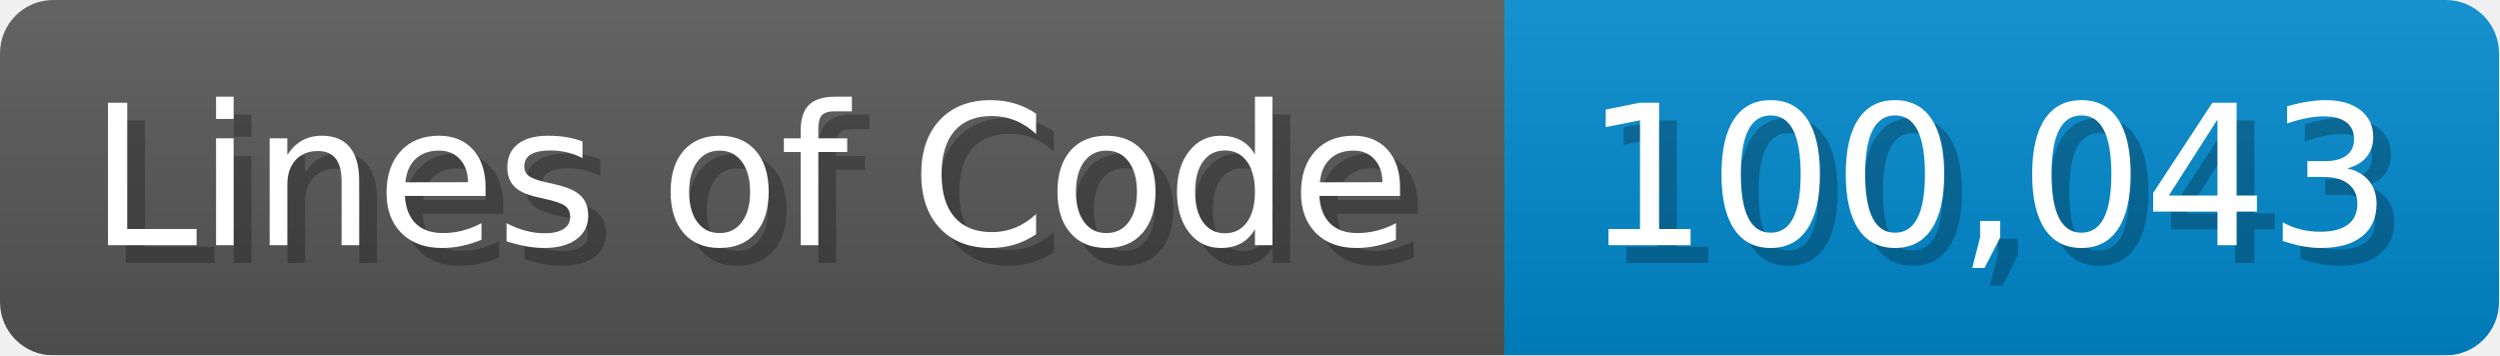
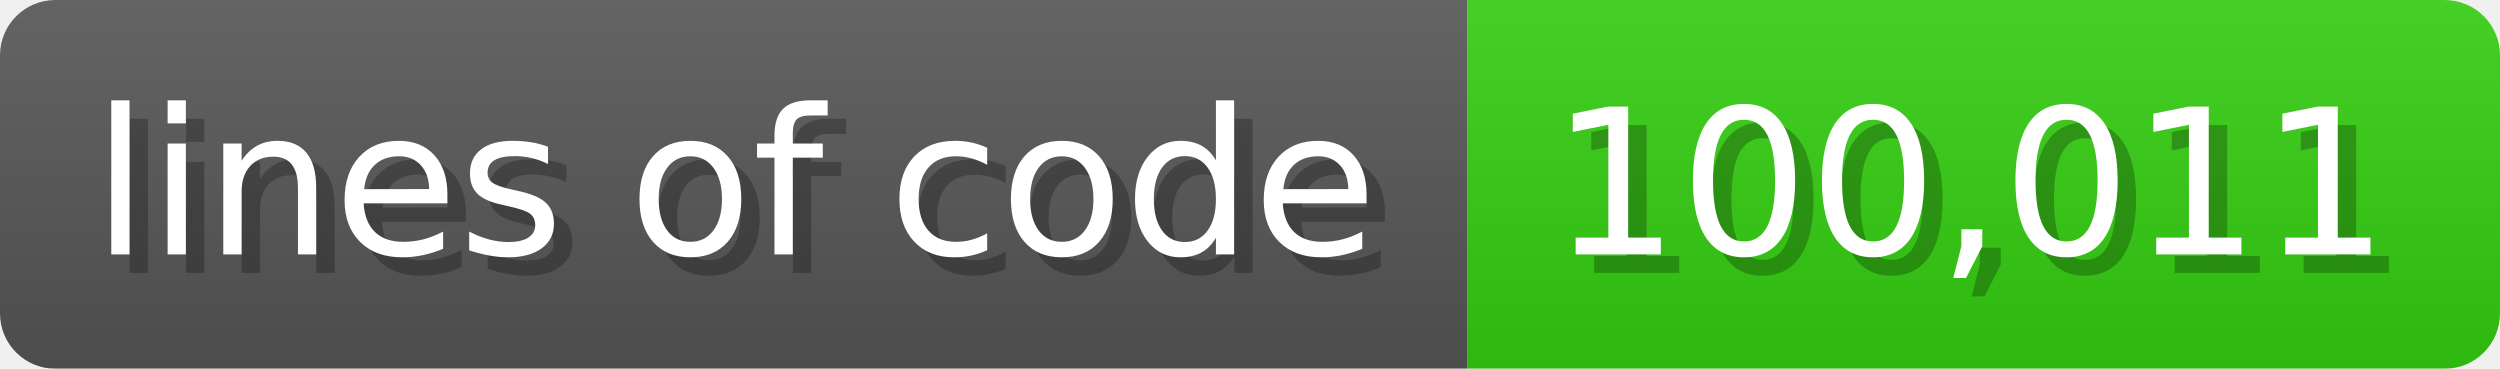
- <svg xmlns="http://www.w3.org/2000/svg" width="140.7" height="20" viewBox="0 0 1407 200">
+ <svg xmlns="http://www.w3.org/2000/svg" width="135.6" height="20" viewBox="0 0 1356 200">
  <linearGradient id="a" x2="0" y2="100%">
    <stop offset="0" stop-opacity=".1" stop-color="#EEE" />
    <stop offset="1" stop-opacity=".1" />
  </linearGradient>
  <mask id="m">
-     <rect width="1407" height="200" rx="30" fill="#FFF" />
+     <rect width="1356" height="200" rx="30" fill="#FFF" />
  </mask>
  <g mask="url(#m)">
-     <rect width="847" height="200" fill="#555" />
-     <rect width="560" height="200" fill="#08C" x="847" />
-     <rect width="1407" height="200" fill="url(#a)" />
+     <rect width="796" height="200" fill="#555" />
+     <rect width="560" height="200" fill="#3C1" x="796" />
+     <rect width="1356" height="200" fill="url(#a)" />
  </g>
  <g fill="#fff" text-anchor="start" font-family="Verdana,DejaVu Sans,sans-serif" font-size="110">
-     <text x="60" y="148" textLength="747" fill="#000" opacity="0.25">Lines of Code</text>
-     <text x="50" y="138" textLength="747">Lines of Code</text>
-     <text x="902" y="148" textLength="460" fill="#000" opacity="0.25">100,043</text>
-     <text x="892" y="138" textLength="460">100,043</text>
+     <text x="60" y="148" textLength="696" fill="#000" opacity="0.25">lines of code</text>
+     <text x="50" y="138" textLength="696">lines of code</text>
+     <text x="851" y="148" textLength="460" fill="#000" opacity="0.25">100,011</text>
+     <text x="841" y="138" textLength="460">100,011</text>
  </g>
</svg>
